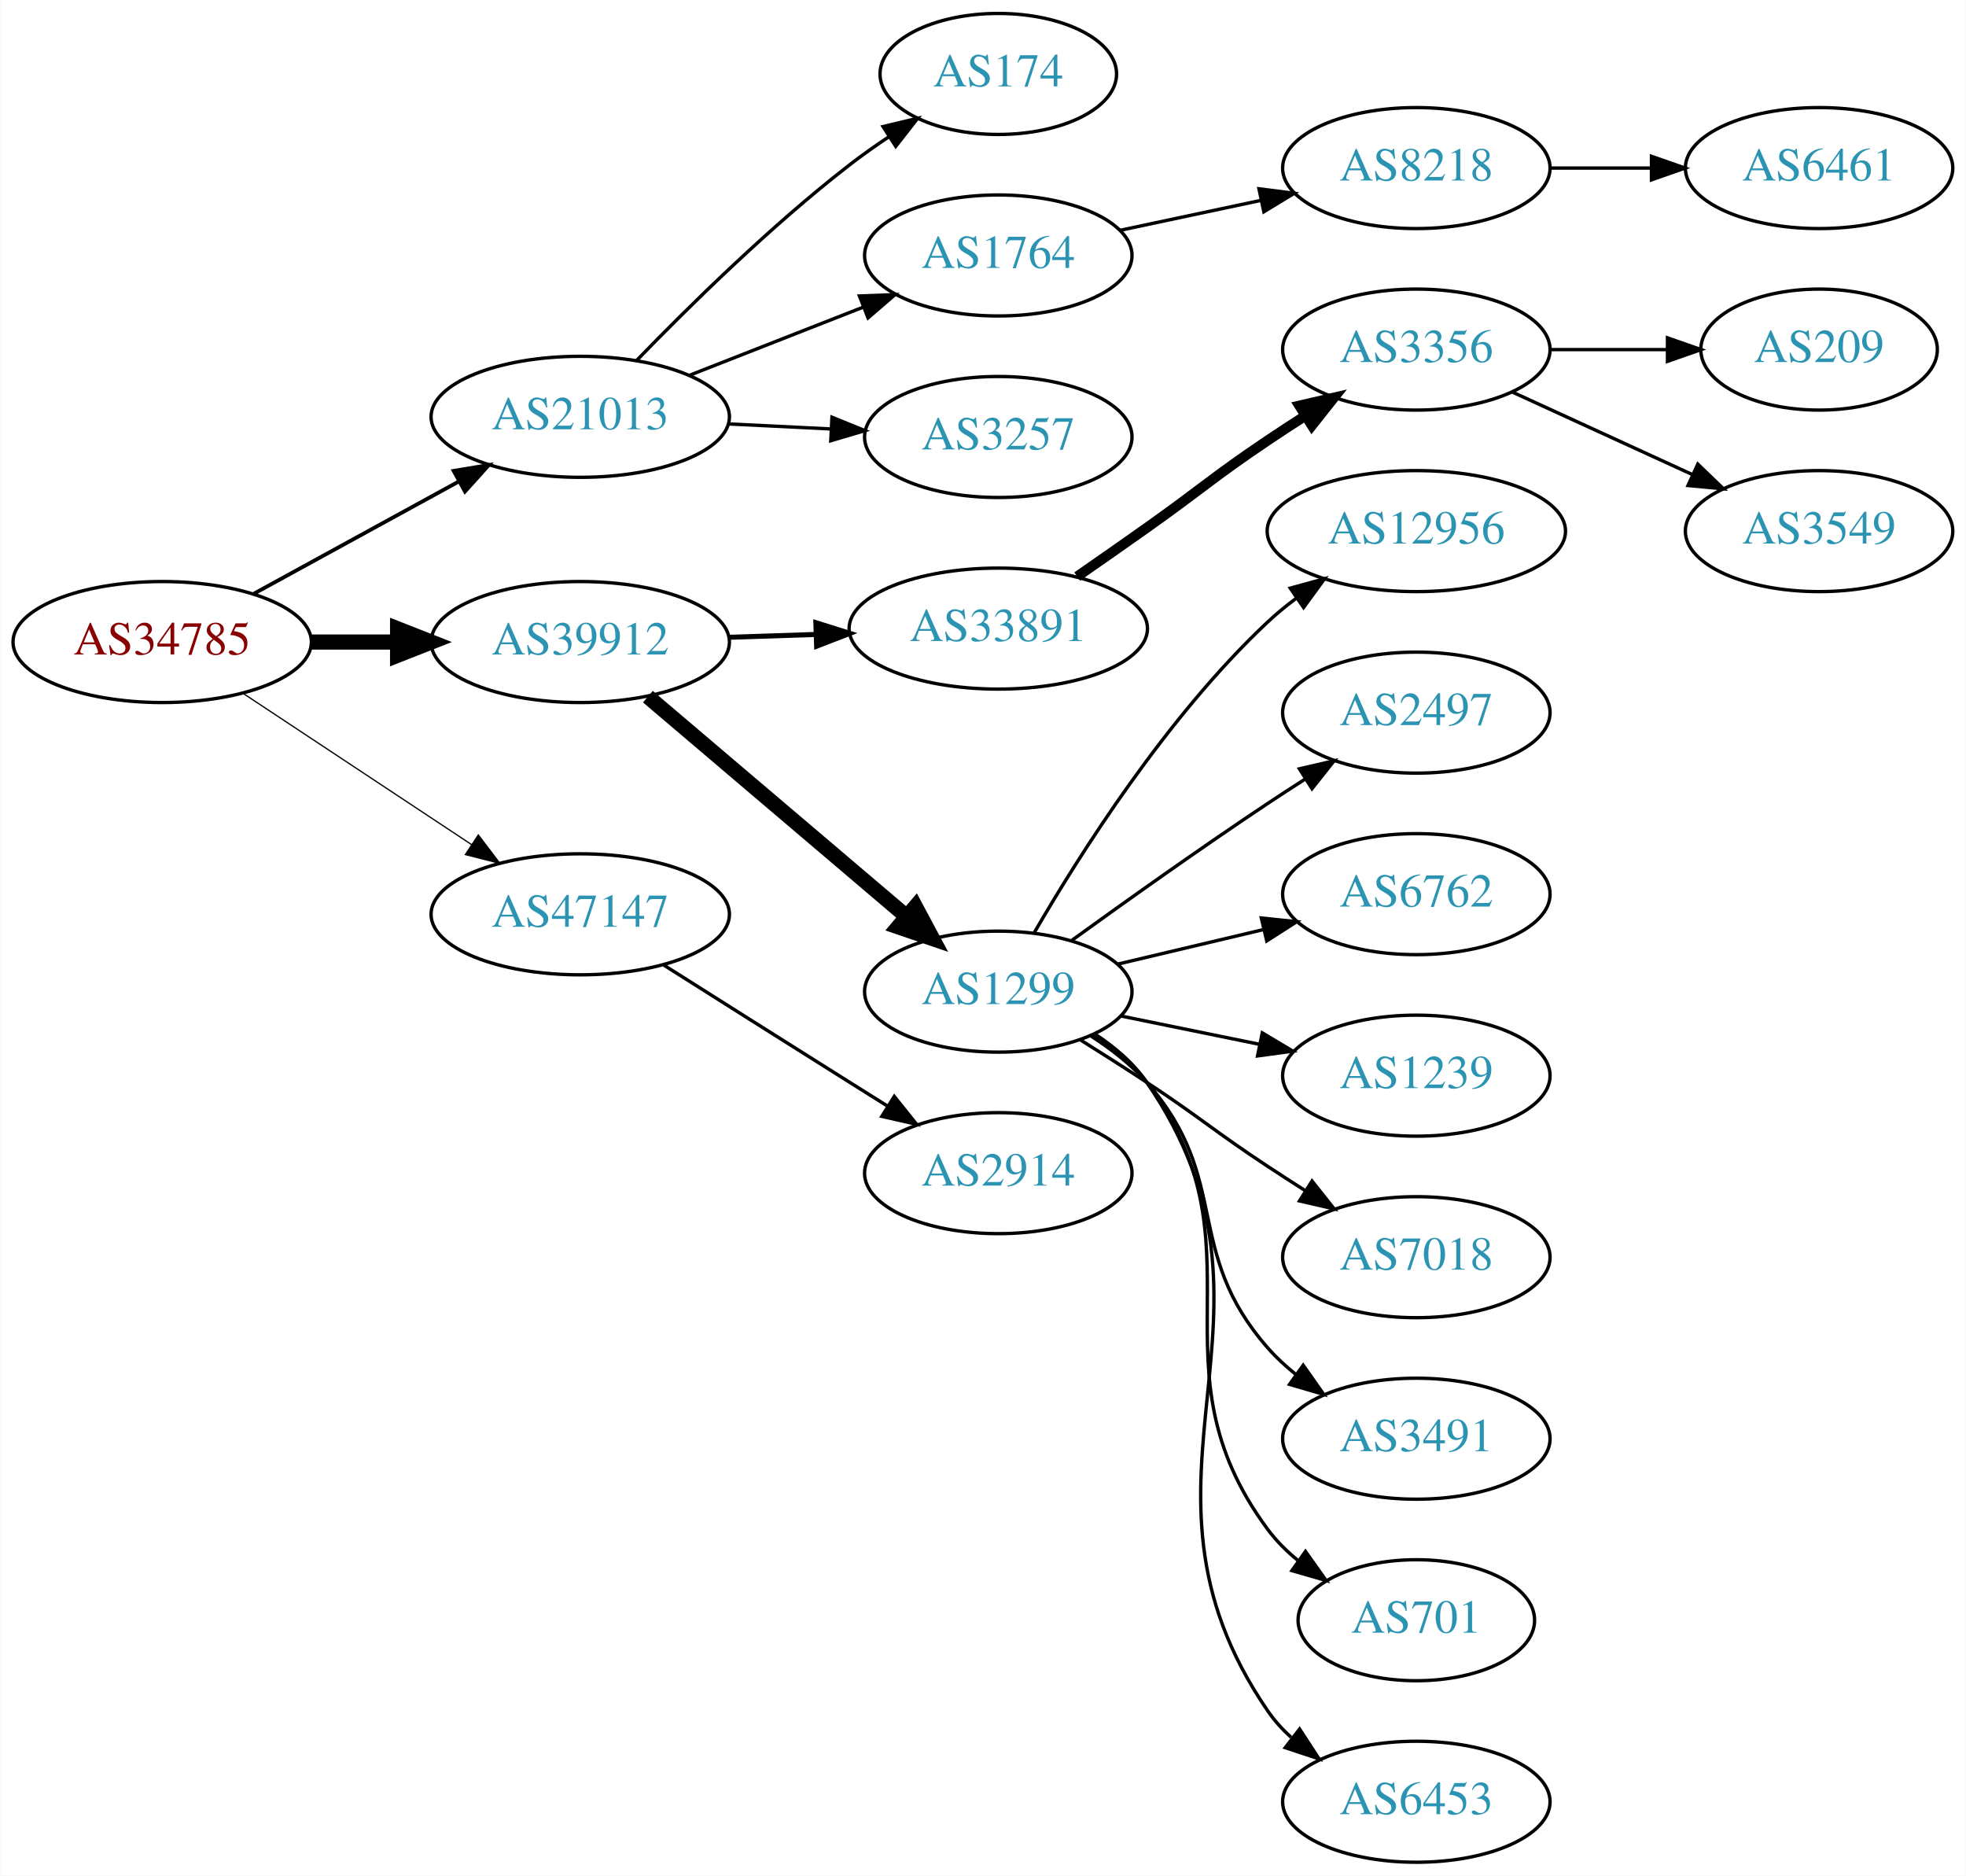
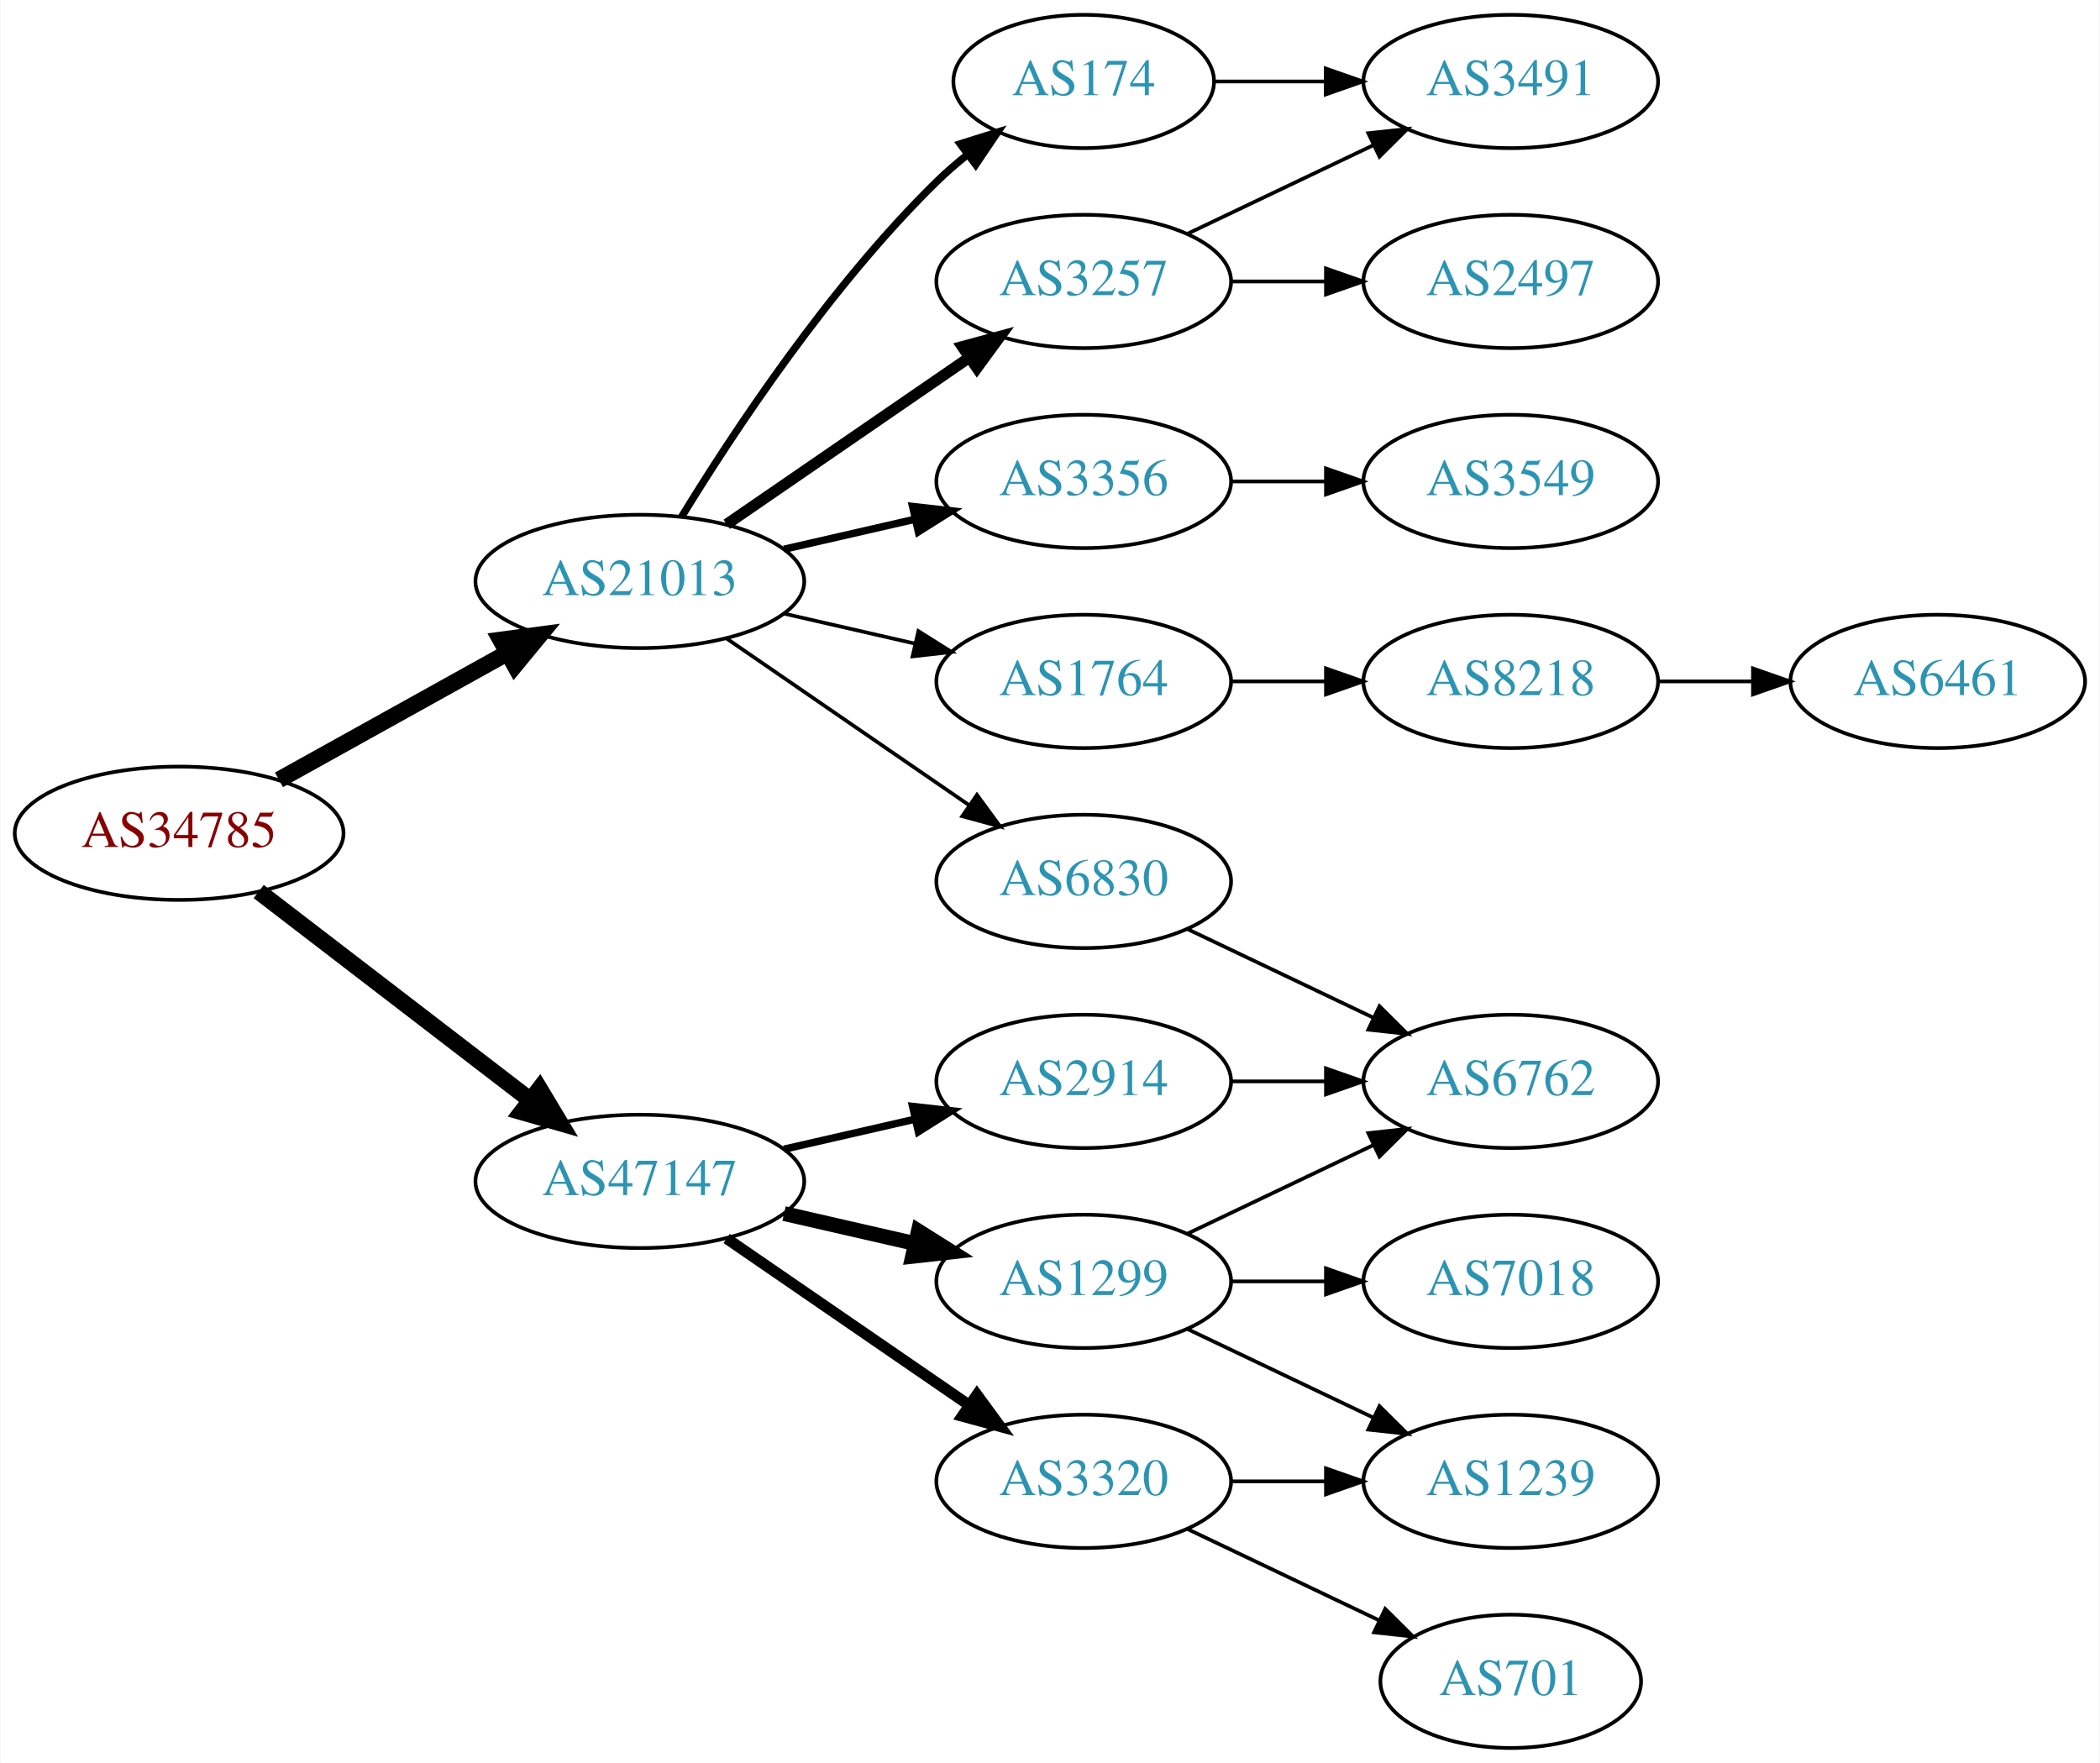
- <svg xmlns="http://www.w3.org/2000/svg" xmlns:xlink="http://www.w3.org/1999/xlink" width="585pt" height="558pt" viewBox="0.00 0.00 584.86 558.00">
-   <g id="graph0" class="graph" transform="scale(1 1) rotate(0) translate(4 554)">
-     <polygon fill="white" stroke="none" points="-4,4 -4,-554 580.862,-554 580.862,4 -4,4" />
+ <svg xmlns="http://www.w3.org/2000/svg" xmlns:xlink="http://www.w3.org/1999/xlink" width="567pt" height="476pt" viewBox="0.00 0.00 566.66 476.00">
+   <g id="graph0" class="graph" transform="scale(1 1) rotate(0) translate(4 472)">
+     <polygon fill="white" stroke="none" points="-4,4 -4,-472 562.663,-472 562.663,4 -4,4" />
    <g id="node1" class="node">
      <g id="a_node1">
        <a xlink:href="/asn/34785" xlink:title="AS34785 ~ Stadtwerke Klagenfurt AG [AT]">
-           <ellipse fill="#ffffff" stroke="black" cx="44.196" cy="-363" rx="44.393" ry="18" />
-           <text text-anchor="middle" x="44.196" y="-359.3" font-family="Times,serif" font-size="14.00" fill="#880000">AS34785</text>
+           <ellipse fill="#ffffff" stroke="black" cx="44.196" cy="-247" rx="44.393" ry="18" />
+           <text text-anchor="middle" x="44.196" y="-243.3" font-family="Times,serif" font-size="14.00" fill="#880000">AS34785</text>
        </a>
      </g>
    </g>
    <g id="node2" class="node">
      <g id="a_node2">
        <a xlink:href="/asn/21013" xlink:title="AS21013 ~ Wels, AT [AT]">
-           <ellipse fill="#ffffff" stroke="black" cx="168.588" cy="-430" rx="44.393" ry="18" />
-           <text text-anchor="middle" x="168.588" y="-426.3" font-family="Times,serif" font-size="14.00" fill="#2c94b3">AS21013</text>
+           <ellipse fill="#ffffff" stroke="black" cx="168.588" cy="-315" rx="44.393" ry="18" />
+           <text text-anchor="middle" x="168.588" y="-311.3" font-family="Times,serif" font-size="14.00" fill="#2c94b3">AS21013</text>
        </a>
      </g>
    </g>
    <g id="edge1" class="edge">
-       <path fill="none" stroke="black" stroke-width="1.125" d="M71.452,-377.373C89.279,-387.132 113.056,-400.148 132.503,-410.793" />
-       <polygon fill="black" stroke="black" stroke-width="1.125" points="130.923,-413.919 141.375,-415.651 134.284,-407.779 130.923,-413.919" />
+       <path fill="none" stroke="black" stroke-width="4.5" d="M71.152,-261.421C89.083,-271.383 113.137,-284.747 132.735,-295.636" />
+       <polygon fill="black" stroke="black" stroke-width="4.5" points="131.016,-299.185 141.669,-300.6 134.84,-292.301 131.016,-299.185" />
    </g>
    <g id="node3" class="node">
      <g id="a_node3">
-         <a xlink:href="/asn/39912" xlink:title="AS39912 ~ oja.at GmbH [AT]">
-           <ellipse fill="#ffffff" stroke="black" cx="168.588" cy="-363" rx="44.393" ry="18" />
-           <text text-anchor="middle" x="168.588" y="-359.3" font-family="Times,serif" font-size="14.00" fill="#2c94b3">AS39912</text>
+         <a xlink:href="/asn/47147" xlink:title="AS47147 ~ ANEXIA Internetdienstleistungs GmbH [AT]">
+           <ellipse fill="#ffffff" stroke="black" cx="168.588" cy="-153" rx="44.393" ry="18" />
+           <text text-anchor="middle" x="168.588" y="-149.3" font-family="Times,serif" font-size="14.00" fill="#2c94b3">AS47147</text>
        </a>
      </g>
    </g>
    <g id="edge2" class="edge">
-       <path fill="none" stroke="black" stroke-width="4.5" d="M88.692,-363C96.898,-363 105.569,-363 114.041,-363" />
-       <polygon fill="black" stroke="black" stroke-width="4.5" points="114.233,-366.938 124.233,-363 114.233,-359.063 114.233,-366.938" />
+       <path fill="none" stroke="black" stroke-width="4.5" d="M65.682,-231.267C85.715,-215.88 116.402,-192.312 138.867,-175.058" />
+       <polygon fill="black" stroke="black" stroke-width="4.5" points="141.503,-177.999 147.036,-168.785 136.706,-171.753 141.503,-177.999" />
    </g>
    <g id="node4" class="node">
      <g id="a_node4">
-         <a xlink:href="/asn/47147" xlink:title="AS47147 ~ ANEXIA Internetdienstleistungs GmbH [AT]">
-           <ellipse fill="#ffffff" stroke="black" cx="168.588" cy="-282" rx="44.393" ry="18" />
-           <text text-anchor="middle" x="168.588" y="-278.3" font-family="Times,serif" font-size="14.00" fill="#2c94b3">AS47147</text>
+         <a xlink:href="/asn/174" xlink:title="AS174 ~ Cogent Communications [US]">
+           <ellipse fill="#ffffff" stroke="black" cx="288.431" cy="-450" rx="35.194" ry="18" />
+           <text text-anchor="middle" x="288.431" y="-446.3" font-family="Times,serif" font-size="14.00" fill="#2c94b3">AS174</text>
        </a>
      </g>
    </g>
    <g id="edge3" class="edge">
-       <path fill="none" stroke="black" stroke-width="0.375" d="M68.217,-347.765C87.449,-335.037 115.056,-316.766 136.294,-302.711" />
-       <polygon fill="black" stroke="black" stroke-width="0.375" points="138.263,-305.605 144.67,-297.167 134.4,-299.767 138.263,-305.605" />
+       <path fill="none" stroke="black" stroke-width="2" d="M179.854,-332.44C193.662,-354.991 219.851,-394.722 248.784,-423 251.32,-425.478 254.103,-427.89 256.979,-430.188" />
+       <polygon fill="black" stroke="black" stroke-width="2" points="255.088,-433.144 265.195,-436.321 259.275,-427.535 255.088,-433.144" />
    </g>
    <g id="node5" class="node">
      <g id="a_node5">
-         <a xlink:href="/asn/174" xlink:title="AS174 ~ Cogent Communications [US]">
-           <ellipse fill="#ffffff" stroke="black" cx="292.98" cy="-532" rx="35.194" ry="18" />
-           <text text-anchor="middle" x="292.98" y="-528.3" font-family="Times,serif" font-size="14.00" fill="#2c94b3">AS174</text>
+         <a xlink:href="/asn/3257" xlink:title="AS3257 ~ GTT [DE]">
+           <ellipse fill="#ffffff" stroke="black" cx="288.431" cy="-396" rx="39.794" ry="18" />
+           <text text-anchor="middle" x="288.431" y="-392.3" font-family="Times,serif" font-size="14.00" fill="#2c94b3">AS3257</text>
        </a>
      </g>
    </g>
    <g id="edge4" class="edge">
-       <path fill="none" stroke="black" d="M185.409,-446.813C200.81,-462.722 225.269,-486.809 248.784,-505 252.424,-507.816 256.368,-510.602 260.344,-513.255" />
-       <polygon fill="black" stroke="black" points="258.683,-516.348 268.988,-518.808 262.467,-510.458 258.683,-516.348" />
+       <path fill="none" stroke="black" stroke-width="3" d="M192.031,-330.426C210.612,-343.198 237.173,-361.455 257.553,-375.463" />
+       <polygon fill="black" stroke="black" stroke-width="3" points="255.643,-378.398 265.867,-381.178 259.609,-372.629 255.643,-378.398" />
    </g>
    <g id="node6" class="node">
      <g id="a_node6">
-         <a xlink:href="/asn/1764" xlink:title="AS1764 ~ NEXTLAYER-AS [AT]">
-           <ellipse fill="#ffffff" stroke="black" cx="292.98" cy="-478" rx="39.794" ry="18" />
-           <text text-anchor="middle" x="292.98" y="-474.3" font-family="Times,serif" font-size="14.00" fill="#2c94b3">AS1764</text>
+         <a xlink:href="/asn/6830" xlink:title="AS6830 ~ LGI-UPC [AT]">
+           <ellipse fill="#ffffff" stroke="black" cx="288.431" cy="-234" rx="39.794" ry="18" />
+           <text text-anchor="middle" x="288.431" y="-230.3" font-family="Times,serif" font-size="14.00" fill="#2c94b3">AS6830</text>
        </a>
      </g>
    </g>
    <g id="edge5" class="edge">
-       <path fill="none" stroke="black" d="M201.107,-442.361C216.857,-448.538 236.066,-456.071 252.76,-462.618" />
-       <polygon fill="black" stroke="black" points="251.665,-465.949 262.253,-466.341 254.221,-459.432 251.665,-465.949" />
+       <path fill="none" stroke="black" d="M192.031,-299.574C210.612,-286.802 237.173,-268.545 257.553,-254.537" />
+       <polygon fill="black" stroke="black" points="259.609,-257.371 265.867,-248.822 255.643,-251.602 259.609,-257.371" />
    </g>
    <g id="node7" class="node">
      <g id="a_node7">
-         <a xlink:href="/asn/3257" xlink:title="AS3257 ~ GTT [DE]">
-           <ellipse fill="#ffffff" stroke="black" cx="292.98" cy="-424" rx="39.794" ry="18" />
-           <text text-anchor="middle" x="292.98" y="-420.3" font-family="Times,serif" font-size="14.00" fill="#2c94b3">AS3257</text>
+         <a xlink:href="/asn/3356" xlink:title="AS3356 ~ Level 3 Parent, LLC [US]">
+           <ellipse fill="#ffffff" stroke="black" cx="288.431" cy="-342" rx="39.794" ry="18" />
+           <text text-anchor="middle" x="288.431" y="-338.3" font-family="Times,serif" font-size="14.00" fill="#2c94b3">AS3356</text>
        </a>
      </g>
    </g>
    <g id="edge6" class="edge">
-       <path fill="none" stroke="black" d="M212.739,-427.885C222.546,-427.404 233.033,-426.89 243.061,-426.398" />
-       <polygon fill="black" stroke="black" points="243.48,-429.882 253.297,-425.896 243.137,-422.89 243.48,-429.882" />
+       <path fill="none" stroke="black" stroke-width="2" d="M207.523,-323.692C218.764,-326.267 231.176,-329.111 242.799,-331.774" />
+       <polygon fill="black" stroke="black" stroke-width="2" points="242.232,-335.235 252.761,-334.057 243.795,-328.412 242.232,-335.235" />
+     </g>
+     <g id="node8" class="node">
+       <g id="a_node8">
+         <a xlink:href="/asn/1764" xlink:title="AS1764 ~ NEXTLAYER-AS [AT]">
+           <ellipse fill="#ffffff" stroke="black" cx="288.431" cy="-288" rx="39.794" ry="18" />
+           <text text-anchor="middle" x="288.431" y="-284.3" font-family="Times,serif" font-size="14.00" fill="#2c94b3">AS1764</text>
+         </a>
+       </g>
+     </g>
+     <g id="edge7" class="edge">
+       <path fill="none" stroke="black" d="M207.523,-306.308C218.764,-303.733 231.176,-300.889 242.799,-298.226" />
+       <polygon fill="black" stroke="black" points="243.795,-301.588 252.761,-295.943 242.232,-294.765 243.795,-301.588" />
+     </g>
+     <g id="node15" class="node">
+       <g id="a_node15">
+         <a xlink:href="/asn/2914" xlink:title="AS2914 ~ NTT America, Inc. [US]">
+           <ellipse fill="#ffffff" stroke="black" cx="288.431" cy="-180" rx="39.794" ry="18" />
+           <text text-anchor="middle" x="288.431" y="-176.3" font-family="Times,serif" font-size="14.00" fill="#2c94b3">AS2914</text>
+         </a>
+       </g>
+     </g>
+     <g id="edge15" class="edge">
+       <path fill="none" stroke="black" stroke-width="2" d="M207.523,-161.692C218.764,-164.267 231.176,-167.111 242.799,-169.774" />
+       <polygon fill="black" stroke="black" stroke-width="2" points="242.232,-173.235 252.761,-172.057 243.795,-166.412 242.232,-173.235" />
+     </g>
+     <g id="node16" class="node">
+       <g id="a_node16">
+         <a xlink:href="/asn/1299" xlink:title="AS1299 ~ Telia Carrier [EU]">
+           <ellipse fill="#ffffff" stroke="black" cx="288.431" cy="-126" rx="39.794" ry="18" />
+           <text text-anchor="middle" x="288.431" y="-122.3" font-family="Times,serif" font-size="14.00" fill="#2c94b3">AS1299</text>
+         </a>
+       </g>
+     </g>
+     <g id="edge16" class="edge">
+       <path fill="none" stroke="black" stroke-width="4" d="M207.523,-144.308C218.764,-141.733 231.176,-138.889 242.799,-136.226" />
+       <polygon fill="black" stroke="black" stroke-width="4" points="243.795,-139.588 252.761,-133.943 242.232,-132.765 243.795,-139.588" />
+     </g>
+     <g id="node17" class="node">
+       <g id="a_node17">
+         <a xlink:href="/asn/3320" xlink:title="AS3320 ~ DTAG [DE]">
+           <ellipse fill="#ffffff" stroke="black" cx="288.431" cy="-72" rx="39.794" ry="18" />
+           <text text-anchor="middle" x="288.431" y="-68.3" font-family="Times,serif" font-size="14.00" fill="#2c94b3">AS3320</text>
+         </a>
+       </g>
+     </g>
+     <g id="edge17" class="edge">
+       <path fill="none" stroke="black" stroke-width="3" d="M192.031,-137.574C210.612,-124.802 237.173,-106.545 257.553,-92.537" />
+       <polygon fill="black" stroke="black" stroke-width="3" points="259.609,-95.371 265.867,-86.822 255.643,-89.602 259.609,-95.371" />
+     </g>
+     <g id="node9" class="node">
+       <g id="a_node9">
+         <a xlink:href="/asn/3491" xlink:title="AS3491 ~ PCCW Global, Inc. [US]">
+           <ellipse fill="#ffffff" stroke="black" cx="403.724" cy="-450" rx="39.794" ry="18" />
+           <text text-anchor="middle" x="403.724" y="-446.3" font-family="Times,serif" font-size="14.00" fill="#2c94b3">AS3491</text>
+         </a>
+       </g>
+     </g>
+     <g id="edge8" class="edge">
+       <path fill="none" stroke="black" d="M323.73,-450C333.107,-450 343.457,-450 353.492,-450" />
+       <polygon fill="black" stroke="black" points="353.781,-453.5 363.781,-450 353.781,-446.5 353.781,-453.5" />
+     </g>
+     <g id="edge12" class="edge">
+       <path fill="none" stroke="black" d="M316.567,-408.934C331.561,-416.081 350.382,-425.052 366.605,-432.785" />
+       <polygon fill="black" stroke="black" points="365.276,-436.028 375.809,-437.171 368.288,-429.709 365.276,-436.028" />
+     </g>
+     <g id="node12" class="node">
+       <g id="a_node12">
+         <a xlink:href="/asn/2497" xlink:title="AS2497 ~ Internet Initiative Japan Inc. [JP]">
+           <ellipse fill="#ffffff" stroke="black" cx="403.724" cy="-396" rx="39.794" ry="18" />
+           <text text-anchor="middle" x="403.724" y="-392.3" font-family="Times,serif" font-size="14.00" fill="#2c94b3">AS2497</text>
+         </a>
+       </g>
+     </g>
+     <g id="edge11" class="edge">
+       <path fill="none" stroke="black" d="M328.103,-396C336.306,-396 345.07,-396 353.602,-396" />
+       <polygon fill="black" stroke="black" points="353.841,-399.5 363.841,-396 353.841,-392.5 353.841,-399.5" />
    </g>
    <g id="node10" class="node">
      <g id="a_node10">
-         <a xlink:href="/asn/33891" xlink:title="AS33891 ~ CORE-BACKBONE GMBH GLOBAL NETWORK [DE]">
-           <ellipse fill="#ffffff" stroke="black" cx="292.98" cy="-367" rx="44.393" ry="18" />
-           <text text-anchor="middle" x="292.98" y="-363.3" font-family="Times,serif" font-size="14.00" fill="#2c94b3">AS33891</text>
+         <a xlink:href="/asn/6762" xlink:title="AS6762 ~ TELECOM ITALIA SPARKLE S.p.A. [IT]">
+           <ellipse fill="#ffffff" stroke="black" cx="403.724" cy="-180" rx="39.794" ry="18" />
+           <text text-anchor="middle" x="403.724" y="-176.3" font-family="Times,serif" font-size="14.00" fill="#2c94b3">AS6762</text>
        </a>
      </g>
    </g>
    <g id="edge9" class="edge">
-       <path fill="none" stroke="black" stroke-width="1.5" d="M212.739,-364.41C221.148,-364.685 230.057,-364.976 238.748,-365.26" />
-       <polygon fill="black" stroke="black" stroke-width="1.5" points="238.698,-368.76 248.807,-365.589 238.926,-361.764 238.698,-368.76" />
+       <path fill="none" stroke="black" d="M316.567,-221.066C331.561,-213.919 350.382,-204.948 366.605,-197.215" />
+       <polygon fill="black" stroke="black" points="368.288,-200.291 375.809,-192.829 365.276,-193.972 368.288,-200.291" />
    </g>
    <g id="node11" class="node">
      <g id="a_node11">
-         <a xlink:href="/asn/1299" xlink:title="AS1299 ~ Telia Carrier [EU]">
-           <ellipse fill="#ffffff" stroke="black" cx="292.98" cy="-259" rx="39.794" ry="18" />
-           <text text-anchor="middle" x="292.98" y="-255.3" font-family="Times,serif" font-size="14.00" fill="#2c94b3">AS1299</text>
+         <a xlink:href="/asn/3549" xlink:title="AS3549 ~ Level 3 Parent, LLC [US]">
+           <ellipse fill="#ffffff" stroke="black" cx="403.724" cy="-342" rx="39.794" ry="18" />
+           <text text-anchor="middle" x="403.724" y="-338.3" font-family="Times,serif" font-size="14.00" fill="#2c94b3">AS3549</text>
        </a>
      </g>
    </g>
    <g id="edge10" class="edge">
-       <path fill="none" stroke="black" stroke-width="4.5" d="M188.712,-346.75C209.401,-329.17 242.523,-301.025 265.661,-281.364" />
-       <polygon fill="black" stroke="black" stroke-width="4.5" points="268.321,-284.271 273.392,-274.795 263.222,-278.27 268.321,-284.271" />
-     </g>
-     <g id="node23" class="node">
-       <g id="a_node23">
-         <a xlink:href="/asn/2914" xlink:title="AS2914 ~ NTT America, Inc. [US]">
-           <ellipse fill="#ffffff" stroke="black" cx="292.98" cy="-205" rx="39.794" ry="18" />
-           <text text-anchor="middle" x="292.98" y="-201.3" font-family="Times,serif" font-size="14.00" fill="#2c94b3">AS2914</text>
-         </a>
-       </g>
-     </g>
-     <g id="edge22" class="edge">
-       <path fill="none" stroke="black" d="M193.483,-266.875C209.189,-256.943 230.196,-243.677 248.784,-232 252.407,-229.724 256.203,-227.344 259.977,-224.981" />
-       <polygon fill="black" stroke="black" points="262.032,-227.824 268.654,-219.554 258.32,-221.89 262.032,-227.824" />
-     </g>
-     <g id="node8" class="node">
-       <g id="a_node8">
-         <a xlink:href="/asn/8218" xlink:title="AS8218 ~ legacy Neotelecoms [FR]">
-           <ellipse fill="#ffffff" stroke="black" cx="417.373" cy="-504" rx="39.794" ry="18" />
-           <text text-anchor="middle" x="417.373" y="-500.3" font-family="Times,serif" font-size="14.00" fill="#2c94b3">AS8218</text>
-         </a>
-       </g>
-     </g>
-     <g id="edge7" class="edge">
-       <path fill="none" stroke="black" d="M329.381,-485.52C342.448,-488.296 357.435,-491.48 371.246,-494.414" />
-       <polygon fill="black" stroke="black" points="370.542,-497.842 381.051,-496.497 371.997,-490.995 370.542,-497.842" />
-     </g>
-     <g id="node9" class="node">
-       <g id="a_node9">
-         <a xlink:href="/asn/6461" xlink:title="AS6461 ~ Zayo Bandwidth [US]">
-           <ellipse fill="#ffffff" stroke="black" cx="537.215" cy="-504" rx="39.794" ry="18" />
-           <text text-anchor="middle" x="537.215" y="-500.3" font-family="Times,serif" font-size="14.00" fill="#2c94b3">AS6461</text>
-         </a>
-       </g>
-     </g>
-     <g id="edge8" class="edge">
-       <path fill="none" stroke="black" d="M457.285,-504C466.839,-504 477.188,-504 487.151,-504" />
-       <polygon fill="black" stroke="black" points="487.343,-507.5 497.343,-504 487.343,-500.5 487.343,-507.5" />
-     </g>
-     <g id="node12" class="node">
-       <g id="a_node12">
-         <a xlink:href="/asn/3356" xlink:title="AS3356 ~ Level 3 Parent, LLC [US]">
-           <ellipse fill="#ffffff" stroke="black" cx="417.373" cy="-450" rx="39.794" ry="18" />
-           <text text-anchor="middle" x="417.373" y="-446.3" font-family="Times,serif" font-size="14.00" fill="#2c94b3">AS3356</text>
-         </a>
-       </g>
-     </g>
-     <g id="edge11" class="edge">
-       <path fill="none" stroke="black" stroke-width="3" d="M316.455,-382.492C323.141,-387.133 330.471,-392.25 337.176,-397 353.282,-408.407 356.799,-411.986 373.176,-423 376.726,-425.388 380.477,-427.837 384.226,-430.239" />
-       <polygon fill="black" stroke="black" stroke-width="3" points="382.552,-433.322 392.875,-435.709 386.294,-427.406 382.552,-433.322" />
+       <path fill="none" stroke="black" d="M328.103,-342C336.306,-342 345.07,-342 353.602,-342" />
+       <polygon fill="black" stroke="black" points="353.841,-345.5 363.841,-342 353.841,-338.5 353.841,-345.5" />
    </g>
    <g id="node13" class="node">
      <g id="a_node13">
-         <a xlink:href="/asn/12956" xlink:title="AS12956 ~ TELXIUS [ES]">
-           <ellipse fill="#ffffff" stroke="black" cx="417.373" cy="-396" rx="44.393" ry="18" />
-           <text text-anchor="middle" x="417.373" y="-392.3" font-family="Times,serif" font-size="14.00" fill="#2c94b3">AS12956</text>
-         </a>
-       </g>
-     </g>
-     <g id="edge12" class="edge">
-       <path fill="none" stroke="black" d="M303.722,-276.613C317.149,-299.782 343.121,-340.848 373.176,-369 375.772,-371.432 378.619,-373.766 381.573,-375.973" />
-       <polygon fill="black" stroke="black" points="379.846,-379.033 390.065,-381.832 383.822,-373.272 379.846,-379.033" />
+         <a xlink:href="/asn/8218" xlink:title="AS8218 ~ legacy Neotelecoms [FR]">
+           <ellipse fill="#ffffff" stroke="black" cx="403.724" cy="-288" rx="39.794" ry="18" />
+           <text text-anchor="middle" x="403.724" y="-284.3" font-family="Times,serif" font-size="14.00" fill="#2c94b3">AS8218</text>
+         </a>
+       </g>
+     </g>
+     <g id="edge13" class="edge">
+       <path fill="none" stroke="black" d="M328.103,-288C336.306,-288 345.07,-288 353.602,-288" />
+       <polygon fill="black" stroke="black" points="353.841,-291.5 363.841,-288 353.841,-284.5 353.841,-291.5" />
    </g>
    <g id="node14" class="node">
      <g id="a_node14">
-         <a xlink:href="/asn/2497" xlink:title="AS2497 ~ Internet Initiative Japan Inc. [JP]">
-           <ellipse fill="#ffffff" stroke="black" cx="417.373" cy="-342" rx="39.794" ry="18" />
-           <text text-anchor="middle" x="417.373" y="-338.3" font-family="Times,serif" font-size="14.00" fill="#2c94b3">AS2497</text>
-         </a>
-       </g>
-     </g>
-     <g id="edge13" class="edge">
-       <path fill="none" stroke="black" d="M314.931,-274.304C330.766,-285.751 353.128,-301.662 373.176,-315 376.738,-317.37 380.497,-319.808 384.25,-322.204" />
-       <polygon fill="black" stroke="black" points="382.579,-325.288 392.903,-327.667 386.316,-319.369 382.579,-325.288" />
-     </g>
-     <g id="node15" class="node">
-       <g id="a_node15">
-         <a xlink:href="/asn/6762" xlink:title="AS6762 ~ TELECOM ITALIA SPARKLE S.p.A. [IT]">
-           <ellipse fill="#ffffff" stroke="black" cx="417.373" cy="-288" rx="39.794" ry="18" />
-           <text text-anchor="middle" x="417.373" y="-284.3" font-family="Times,serif" font-size="14.00" fill="#2c94b3">AS6762</text>
+         <a xlink:href="/asn/6461" xlink:title="AS6461 ~ Zayo Bandwidth [US]">
+           <ellipse fill="#ffffff" stroke="black" cx="519.017" cy="-288" rx="39.794" ry="18" />
+           <text text-anchor="middle" x="519.017" y="-284.3" font-family="Times,serif" font-size="14.00" fill="#2c94b3">AS6461</text>
        </a>
      </g>
    </g>
    <g id="edge14" class="edge">
-       <path fill="none" stroke="black" d="M328.399,-267.155C341.826,-270.337 357.396,-274.026 371.671,-277.408" />
-       <polygon fill="black" stroke="black" points="371.251,-280.905 381.788,-279.805 372.864,-274.094 371.251,-280.905" />
-     </g>
-     <g id="node16" class="node">
-       <g id="a_node16">
-         <a xlink:href="/asn/1239" xlink:title="AS1239 ~ Sprint [US]">
-           <ellipse fill="#ffffff" stroke="black" cx="417.373" cy="-234" rx="39.794" ry="18" />
-           <text text-anchor="middle" x="417.373" y="-230.3" font-family="Times,serif" font-size="14.00" fill="#2c94b3">AS1239</text>
-         </a>
-       </g>
-     </g>
-     <g id="edge15" class="edge">
-       <path fill="none" stroke="black" d="M329.381,-251.769C342.208,-249.149 356.886,-246.151 370.486,-243.373" />
-       <polygon fill="black" stroke="black" points="371.53,-246.732 380.627,-241.301 370.129,-239.874 371.53,-246.732" />
-     </g>
-     <g id="node17" class="node">
-       <g id="a_node17">
-         <a xlink:href="/asn/7018" xlink:title="AS7018 ~ AT&amp;T Services, Inc. [US]">
-           <ellipse fill="#ffffff" stroke="black" cx="417.373" cy="-180" rx="39.794" ry="18" />
-           <text text-anchor="middle" x="417.373" y="-176.3" font-family="Times,serif" font-size="14.00" fill="#2c94b3">AS7018</text>
-         </a>
-       </g>
-     </g>
-     <g id="edge16" class="edge">
-       <path fill="none" stroke="black" d="M317.426,-244.632C323.868,-240.607 330.826,-236.186 337.176,-232 353.44,-221.279 356.913,-217.721 373.176,-207 376.748,-204.645 380.513,-202.217 384.269,-199.826" />
-       <polygon fill="black" stroke="black" points="386.334,-202.662 392.926,-194.368 382.601,-196.74 386.334,-202.662" />
+       <path fill="none" stroke="black" d="M443.396,-288C451.599,-288 460.363,-288 468.895,-288" />
+       <polygon fill="black" stroke="black" points="469.134,-291.5 479.134,-288 469.134,-284.5 469.134,-291.5" />
+     </g>
+     <g id="edge21" class="edge">
+       <path fill="none" stroke="black" d="M328.103,-180C336.306,-180 345.07,-180 353.602,-180" />
+       <polygon fill="black" stroke="black" points="353.841,-183.5 363.841,-180 353.841,-176.5 353.841,-183.5" />
+     </g>
+     <g id="edge18" class="edge">
+       <path fill="none" stroke="black" d="M316.567,-138.934C331.561,-146.081 350.382,-155.052 366.605,-162.785" />
+       <polygon fill="black" stroke="black" points="365.276,-166.028 375.809,-167.171 368.288,-159.709 365.276,-166.028" />
    </g>
    <g id="node18" class="node">
      <g id="a_node18">
-         <a xlink:href="/asn/3491" xlink:title="AS3491 ~ PCCW Global, Inc. [US]">
-           <ellipse fill="#ffffff" stroke="black" cx="417.373" cy="-126" rx="39.794" ry="18" />
-           <text text-anchor="middle" x="417.373" y="-122.3" font-family="Times,serif" font-size="14.00" fill="#2c94b3">AS3491</text>
-         </a>
-       </g>
-     </g>
-     <g id="edge17" class="edge">
-       <path fill="none" stroke="black" d="M320.544,-245.805C326.544,-241.951 332.512,-237.32 337.176,-232 362.615,-202.988 347.738,-182.012 373.176,-153 375.654,-150.174 378.5,-147.542 381.523,-145.118" />
-       <polygon fill="black" stroke="black" points="383.709,-147.857 389.809,-139.195 379.639,-142.163 383.709,-147.857" />
+         <a xlink:href="/asn/7018" xlink:title="AS7018 ~ AT&amp;T Services, Inc. [US]">
+           <ellipse fill="#ffffff" stroke="black" cx="403.724" cy="-126" rx="39.794" ry="18" />
+           <text text-anchor="middle" x="403.724" y="-122.3" font-family="Times,serif" font-size="14.00" fill="#2c94b3">AS7018</text>
+         </a>
+       </g>
+     </g>
+     <g id="edge19" class="edge">
+       <path fill="none" stroke="black" d="M328.103,-126C336.306,-126 345.07,-126 353.602,-126" />
+       <polygon fill="black" stroke="black" points="353.841,-129.5 363.841,-126 353.841,-122.5 353.841,-129.5" />
    </g>
    <g id="node19" class="node">
      <g id="a_node19">
-         <a xlink:href="/asn/701" xlink:title="AS701 ~ UUNET [US]">
-           <ellipse fill="#ffffff" stroke="black" cx="417.373" cy="-72" rx="35.194" ry="18" />
-           <text text-anchor="middle" x="417.373" y="-68.3" font-family="Times,serif" font-size="14.00" fill="#2c94b3">AS701</text>
-         </a>
-       </g>
-     </g>
-     <g id="edge18" class="edge">
-       <path fill="none" stroke="black" d="M321.181,-246.319C327.162,-242.45 332.961,-237.682 337.176,-232 373.662,-182.817 336.691,-148.183 373.176,-99 375.725,-95.564 378.853,-92.463 382.251,-89.692" />
-       <polygon fill="black" stroke="black" points="384.389,-92.466 390.52,-83.825 380.339,-86.757 384.389,-92.466" />
+         <a xlink:href="/asn/1239" xlink:title="AS1239 ~ Sprint [US]">
+           <ellipse fill="#ffffff" stroke="black" cx="403.724" cy="-72" rx="39.794" ry="18" />
+           <text text-anchor="middle" x="403.724" y="-68.3" font-family="Times,serif" font-size="14.00" fill="#2c94b3">AS1239</text>
+         </a>
+       </g>
+     </g>
+     <g id="edge20" class="edge">
+       <path fill="none" stroke="black" d="M316.567,-113.066C331.561,-105.919 350.382,-96.948 366.605,-89.215" />
+       <polygon fill="black" stroke="black" points="368.288,-92.291 375.809,-84.829 365.276,-85.972 368.288,-92.291" />
+     </g>
+     <g id="edge22" class="edge">
+       <path fill="none" stroke="black" d="M328.103,-72C336.306,-72 345.07,-72 353.602,-72" />
+       <polygon fill="black" stroke="black" points="353.841,-75.5 363.841,-72 353.841,-68.5 353.841,-75.5" />
    </g>
    <g id="node20" class="node">
      <g id="a_node20">
-         <a xlink:href="/asn/6453" xlink:title="AS6453 ~ TATA COMMUNICATIONS (AMERICA) INC [US]">
-           <ellipse fill="#ffffff" stroke="black" cx="417.373" cy="-18" rx="39.794" ry="18" />
-           <text text-anchor="middle" x="417.373" y="-14.3" font-family="Times,serif" font-size="14.00" fill="#2c94b3">AS6453</text>
-         </a>
-       </g>
-     </g>
-     <g id="edge19" class="edge">
-       <path fill="none" stroke="black" d="M321.931,-246.243C327.741,-242.417 333.275,-237.689 337.176,-232 385.048,-162.202 325.305,-114.798 373.176,-45 375.127,-42.156 377.486,-39.551 380.084,-37.18" />
-       <polygon fill="black" stroke="black" points="382.636,-39.632 388.422,-30.757 378.364,-34.087 382.636,-39.632" />
-     </g>
-     <g id="node21" class="node">
-       <g id="a_node21">
-         <a xlink:href="/asn/209" xlink:title="AS209 ~ CenturyLink Communications, LLC [US]">
-           <ellipse fill="#ffffff" stroke="black" cx="537.215" cy="-450" rx="35.194" ry="18" />
-           <text text-anchor="middle" x="537.215" y="-446.3" font-family="Times,serif" font-size="14.00" fill="#2c94b3">AS209</text>
-         </a>
-       </g>
-     </g>
-     <g id="edge20" class="edge">
-       <path fill="none" stroke="black" d="M457.285,-450C468.372,-450 480.531,-450 491.914,-450" />
-       <polygon fill="black" stroke="black" points="492.096,-453.5 502.096,-450 492.096,-446.5 492.096,-453.5" />
-     </g>
-     <g id="node22" class="node">
-       <g id="a_node22">
-         <a xlink:href="/asn/3549" xlink:title="AS3549 ~ Level 3 Parent, LLC [US]">
-           <ellipse fill="#ffffff" stroke="black" cx="537.215" cy="-396" rx="39.794" ry="18" />
-           <text text-anchor="middle" x="537.215" y="-392.3" font-family="Times,serif" font-size="14.00" fill="#2c94b3">AS3549</text>
-         </a>
-       </g>
-     </g>
-     <g id="edge21" class="edge">
-       <path fill="none" stroke="black" d="M446.001,-437.339C461.958,-430.027 482.229,-420.739 499.512,-412.819" />
-       <polygon fill="black" stroke="black" points="501.126,-415.929 508.759,-408.581 498.21,-409.565 501.126,-415.929" />
+         <a xlink:href="/asn/701" xlink:title="AS701 ~ UUNET [US]">
+           <ellipse fill="#ffffff" stroke="black" cx="403.724" cy="-18" rx="35.194" ry="18" />
+           <text text-anchor="middle" x="403.724" y="-14.3" font-family="Times,serif" font-size="14.00" fill="#2c94b3">AS701</text>
+         </a>
+       </g>
+     </g>
+     <g id="edge23" class="edge">
+       <path fill="none" stroke="black" d="M316.567,-59.066C331.999,-51.71 351.485,-42.423 368.02,-34.541" />
+       <polygon fill="black" stroke="black" points="369.84,-37.551 377.361,-30.089 366.828,-31.232 369.84,-37.551" />
    </g>
  </g>
</svg>
